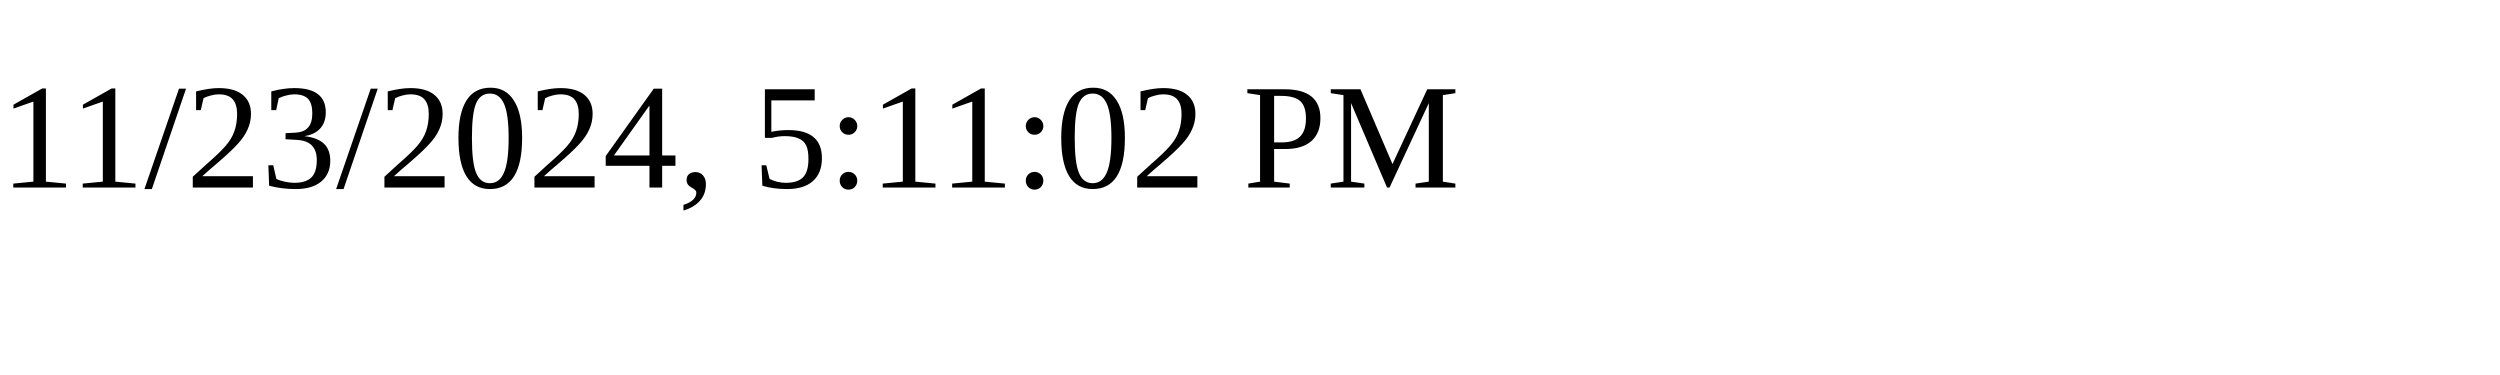
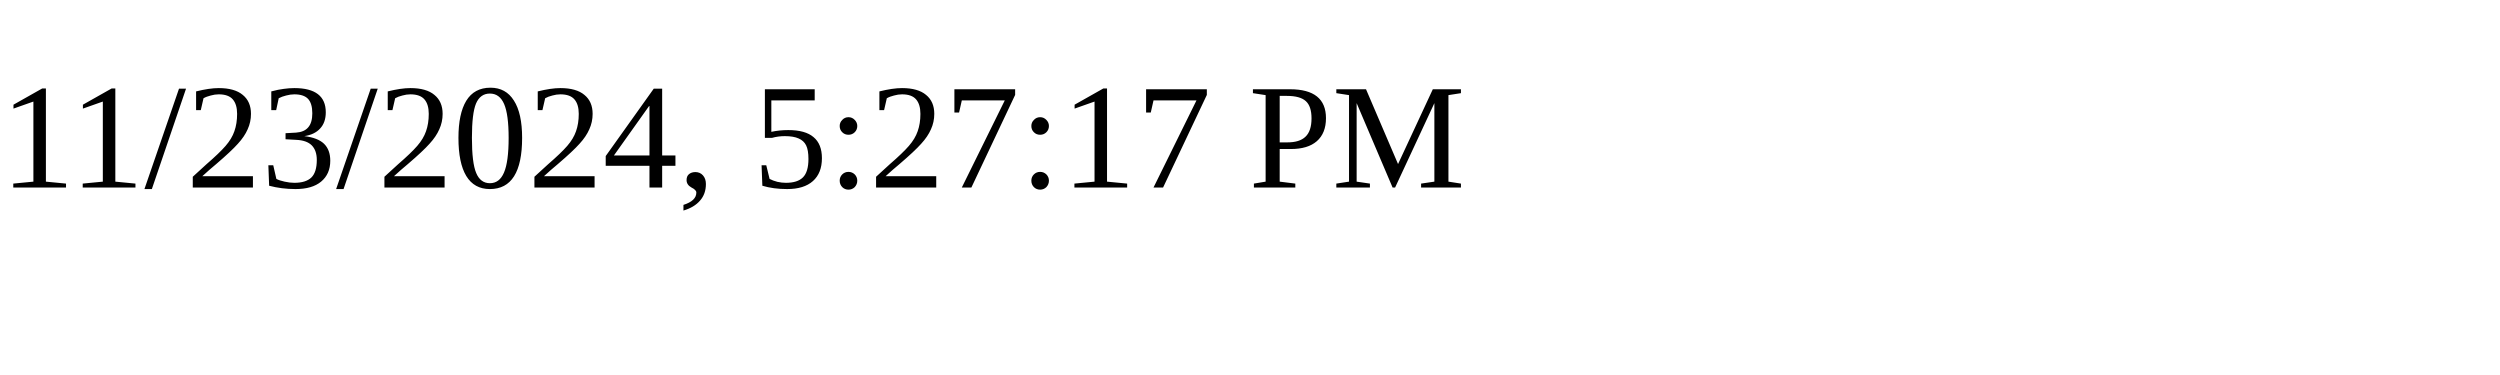
<svg xmlns="http://www.w3.org/2000/svg" height="30" width="200">
-   <text x="0" y="15">11/23/2024, 5:11:02 PM</text>
+   <text x="0" y="15">11/23/2024, 5:27:17 PM</text>
</svg>
